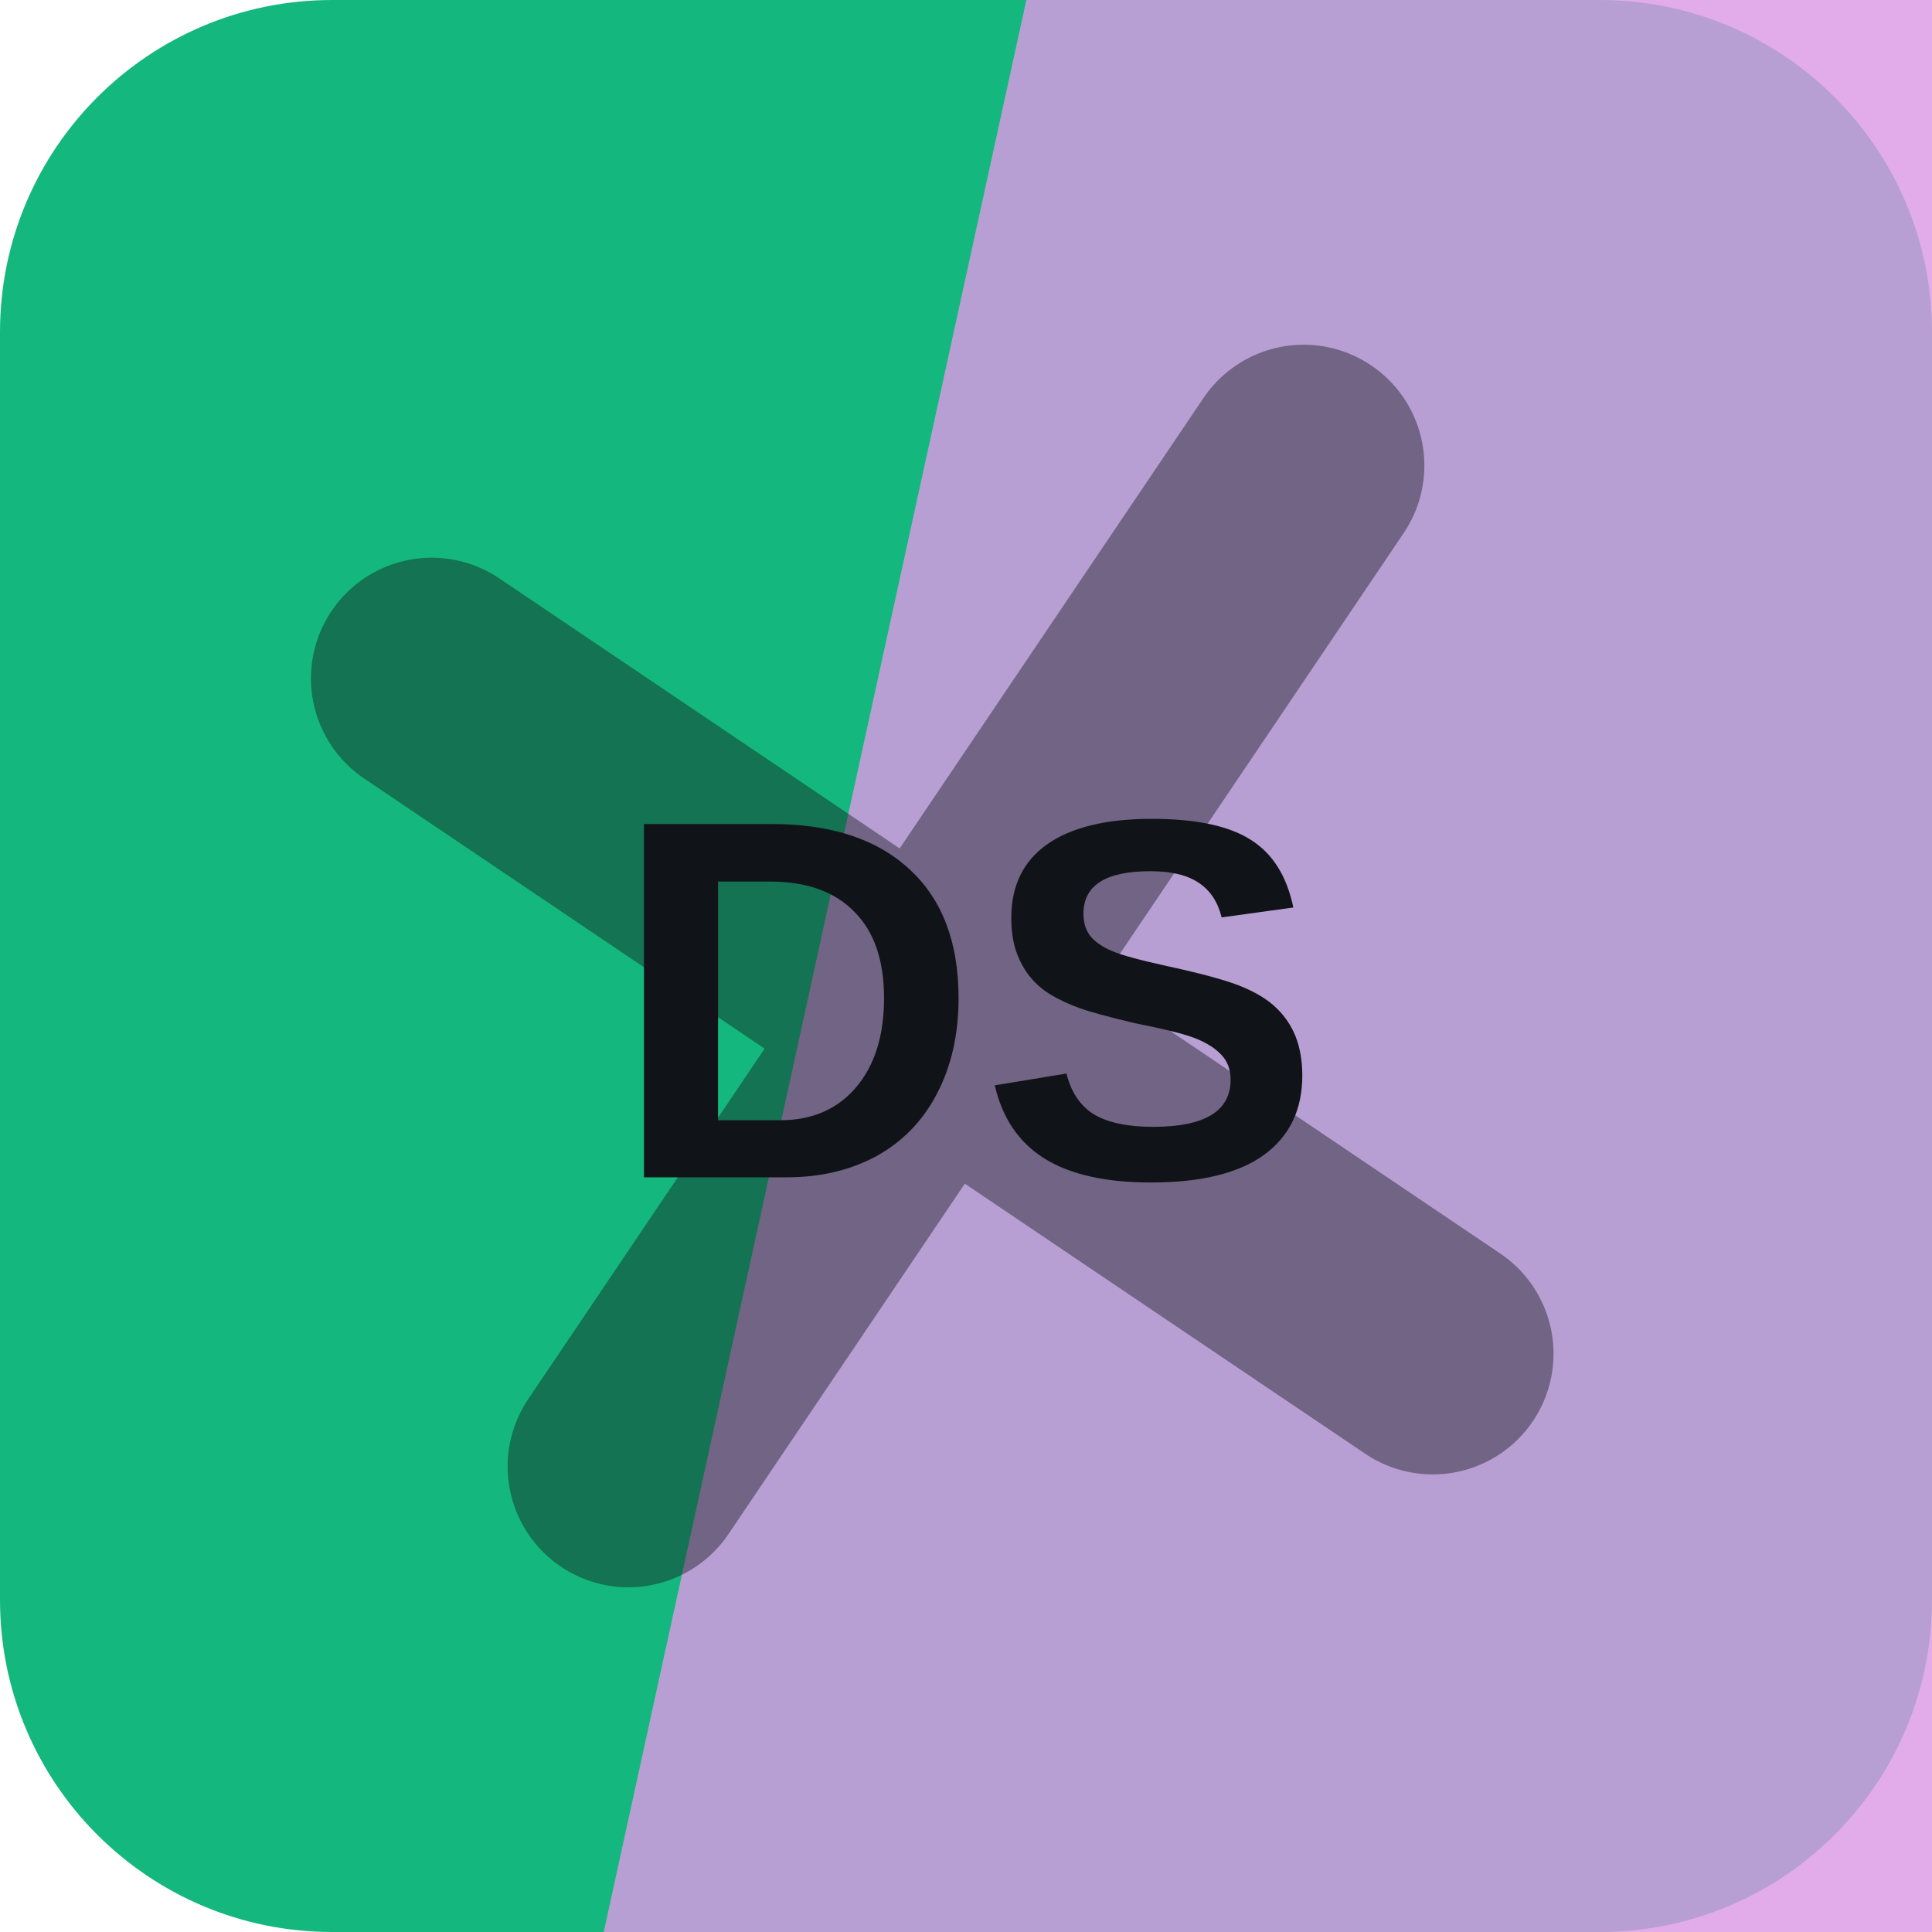
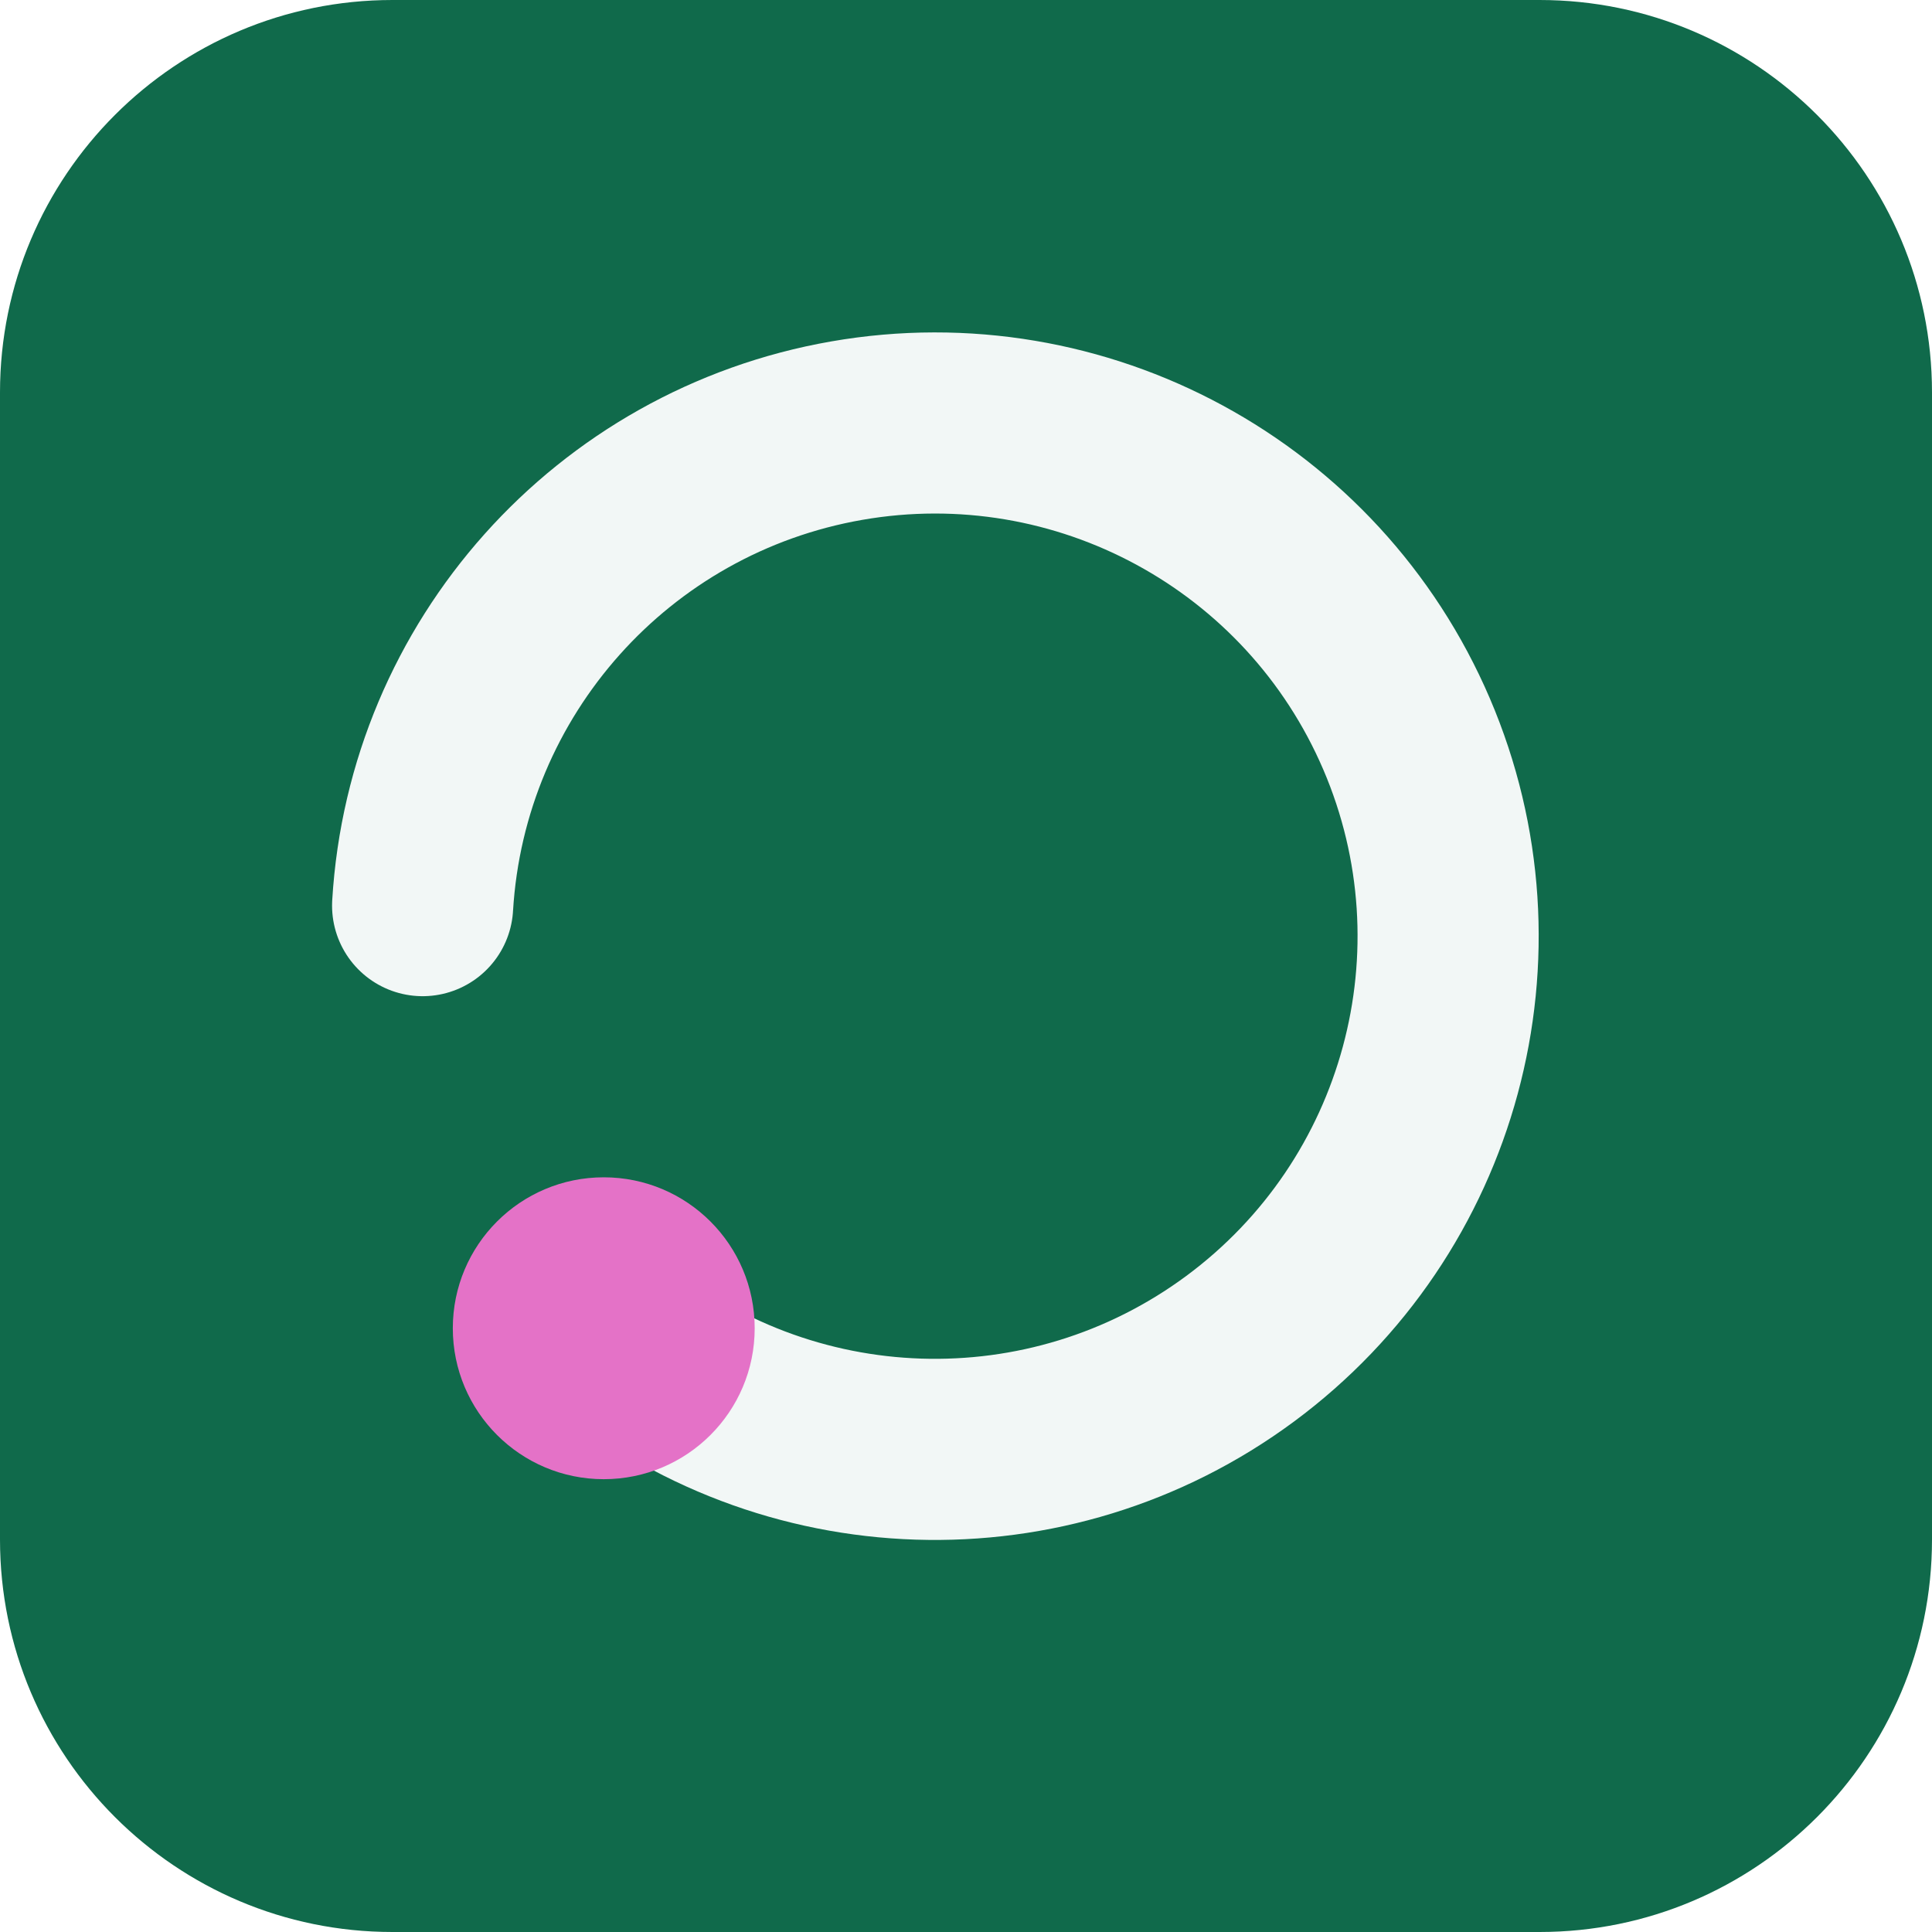
<svg xmlns="http://www.w3.org/2000/svg" width="64" height="64" viewBox="0 0 64 64" role="img">
-   <rect width="64" height="64" rx="11" fill="hsl(159 80% 40%)" />
-   <path d="M34 0h30v64H20Z" fill="hsl(293 59% 75%)" opacity="0.82" />
-   <g transform="rotate(34 32 32)" opacity="0.42">
-     <path d="M12 34h40M32 12v40" stroke="#101418" stroke-width="8" stroke-linecap="round" />
+   <rect width="64" height="64" rx="13" fill="hsl(159 74% 24%)" />
+   <g transform="rotate(180 32 32)">
+     <path d="M44 20a17 17 0 1 0 6 14" fill="none" stroke="hsl(159 24% 96%)" stroke-width="6" stroke-linecap="round" />
+     <circle cx="44" cy="20" r="5" fill="hsl(315 68% 67%)" />
  </g>
-   <text x="32" y="39" text-anchor="middle" fill="#101418" font-family="Arial,Helvetica,sans-serif" font-size="17" font-weight="700" letter-spacing="0">DS</text>
</svg>
